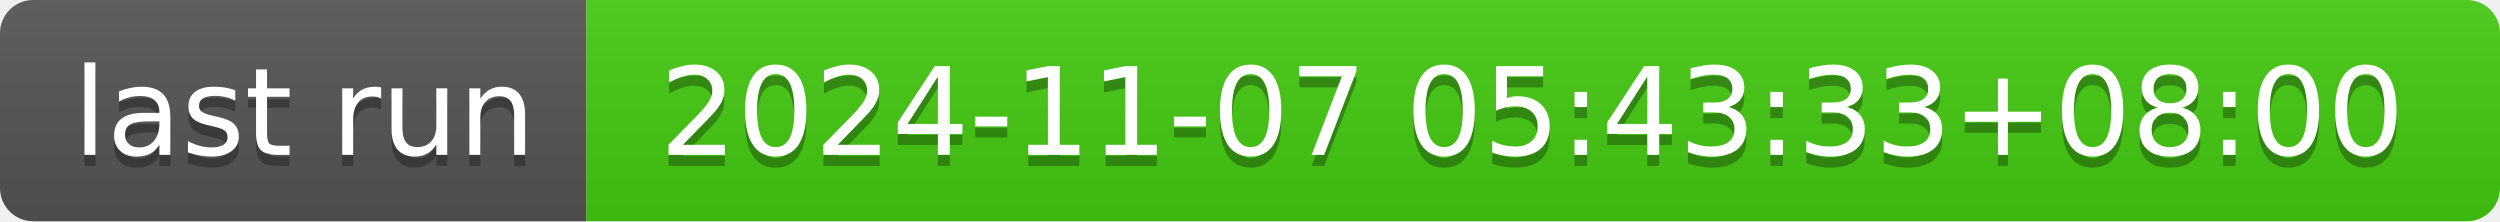
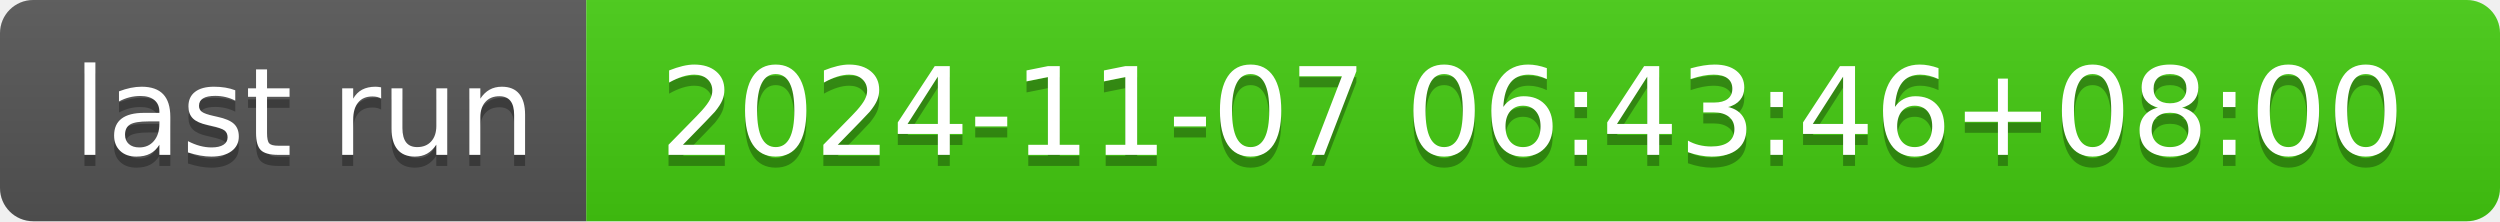
- <svg xmlns="http://www.w3.org/2000/svg" width="226" height="20" role="img" aria-label="last run: 2024-11-07 05:43:33+08:00">
+ <svg xmlns="http://www.w3.org/2000/svg" width="226" height="20" role="img" aria-label="last run: 2024-11-07 06:43:46+08:00">
  <linearGradient id="s" x2="0" y2="100%">
    <stop offset="0" stop-color="#bbb" stop-opacity=".1" />
    <stop offset="1" stop-opacity=".1" />
  </linearGradient>
  <clipPath id="r">
    <rect width="226" height="20" rx="3" fill="#fff" />
  </clipPath>
  <g clip-path="url(#r)">
    <rect width="53" height="20" fill="#555" />
    <rect x="53" width="173" height="20" fill="#4c1" />
    <rect width="226" height="20" fill="url(#s)" />
  </g>
  <g fill="#fff" text-anchor="middle" font-family="Verdana,Geneva,DejaVu Sans,sans-serif" text-rendering="geometricPrecision" font-size="110">
    <text aria-hidden="true" x="275" y="150" fill="#010101" fill-opacity=".3" transform="scale(.1)" textLength="430">last run</text>
    <text x="275" y="140" transform="scale(.1)" fill="#fff" textLength="430">last run</text>
-     <text aria-hidden="true" x="1385" y="150" fill="#010101" fill-opacity=".3" transform="scale(.1)" textLength="1630">2024-11-07 05:43:33+08:00</text>
-     <text x="1385" y="140" transform="scale(.1)" fill="#fff" textLength="1630">2024-11-07 05:43:33+08:00</text>
+     <text aria-hidden="true" x="1385" y="150" fill="#010101" fill-opacity=".3" transform="scale(.1)" textLength="1630">2024-11-07 06:43:46+08:00</text>
+     <text x="1385" y="140" transform="scale(.1)" fill="#fff" textLength="1630">2024-11-07 06:43:46+08:00</text>
  </g>
</svg>
